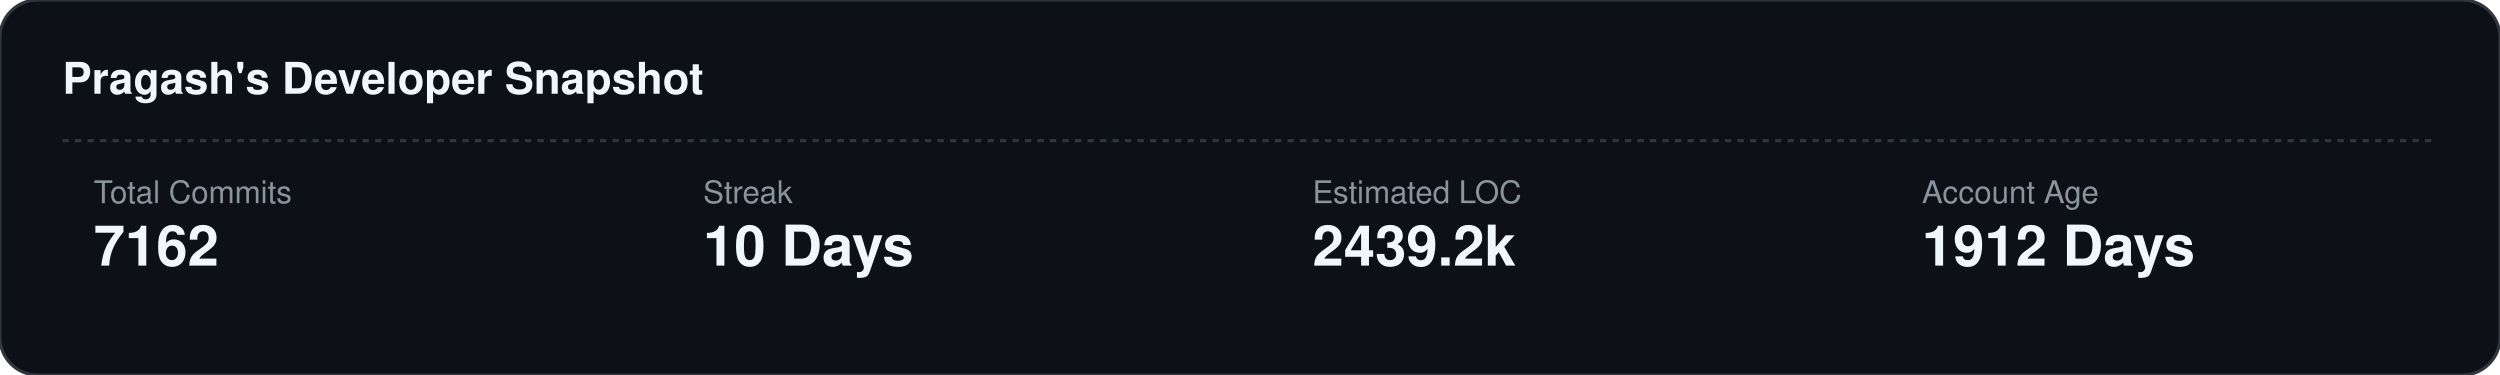
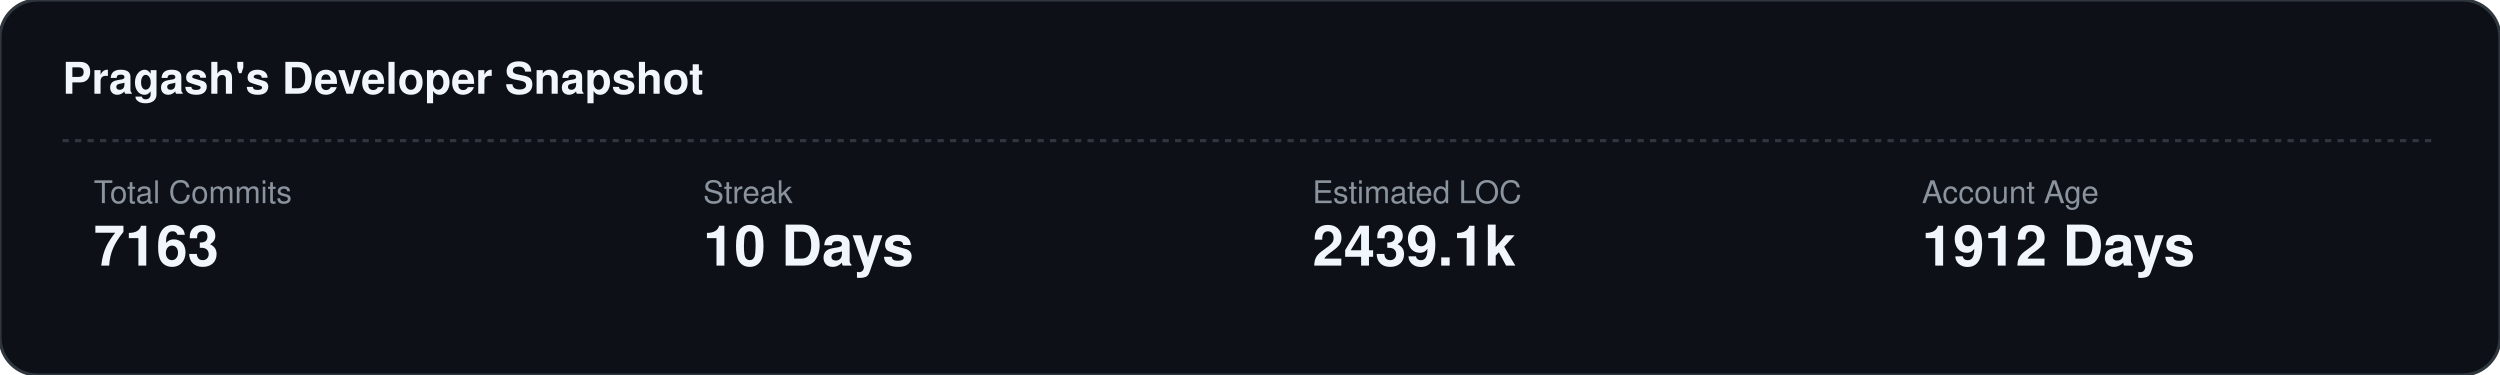
<svg xmlns="http://www.w3.org/2000/svg" width="800" height="120">
  <rect width="100%" height="100%" fill="#0d1117" stroke="#30363d" rx="12" />
  <text x="20" y="30" fill="#f0f6fc" font-family="-apple-system,BlinkMacSystemFont,Segoe UI,Helvetica,Arial,sans-serif" font-size="14" font-weight="bold">Pragash's Developer Snapshot</text>
  <line x1="20" y1="45" x2="780" y2="45" stroke="#30363d" stroke-dasharray="2,2" />
  <text x="30" y="65" fill="#8b949e" font-family="-apple-system,BlinkMacSystemFont,Segoe UI,Helvetica,Arial,sans-serif" font-size="10" text-anchor="start">Total Commits</text>
-   <text x="30" y="85" fill="#f0f6fc" font-family="-apple-system,BlinkMacSystemFont,Segoe UI,Helvetica,Arial,sans-serif" font-size="18" font-weight="800" text-anchor="start">7162</text>
+   <text x="30" y="85" fill="#f0f6fc" font-family="-apple-system,BlinkMacSystemFont,Segoe UI,Helvetica,Arial,sans-serif" font-size="18" font-weight="800" text-anchor="start">7163</text>
  <text x="225" y="65" fill="#8b949e" font-family="-apple-system,BlinkMacSystemFont,Segoe UI,Helvetica,Arial,sans-serif" font-size="10" text-anchor="start">Streak</text>
  <text x="225" y="85" fill="#f0f6fc" font-family="-apple-system,BlinkMacSystemFont,Segoe UI,Helvetica,Arial,sans-serif" font-size="18" font-weight="800" text-anchor="start">10 Days</text>
  <text x="420" y="65" fill="#8b949e" font-family="-apple-system,BlinkMacSystemFont,Segoe UI,Helvetica,Arial,sans-serif" font-size="10" text-anchor="start">Estimated LOC</text>
-   <text x="420" y="85" fill="#f0f6fc" font-family="-apple-system,BlinkMacSystemFont,Segoe UI,Helvetica,Arial,sans-serif" font-size="18" font-weight="800" text-anchor="start">2439.2k</text>
+   <text x="420" y="85" fill="#f0f6fc" font-family="-apple-system,BlinkMacSystemFont,Segoe UI,Helvetica,Arial,sans-serif" font-size="18" font-weight="800" text-anchor="start">2439.1k</text>
  <text x="615" y="65" fill="#8b949e" font-family="-apple-system,BlinkMacSystemFont,Segoe UI,Helvetica,Arial,sans-serif" font-size="10" text-anchor="start">Account Age</text>
  <text x="615" y="85" fill="#f0f6fc" font-family="-apple-system,BlinkMacSystemFont,Segoe UI,Helvetica,Arial,sans-serif" font-size="18" font-weight="800" text-anchor="start">1912 Days</text>
</svg>
